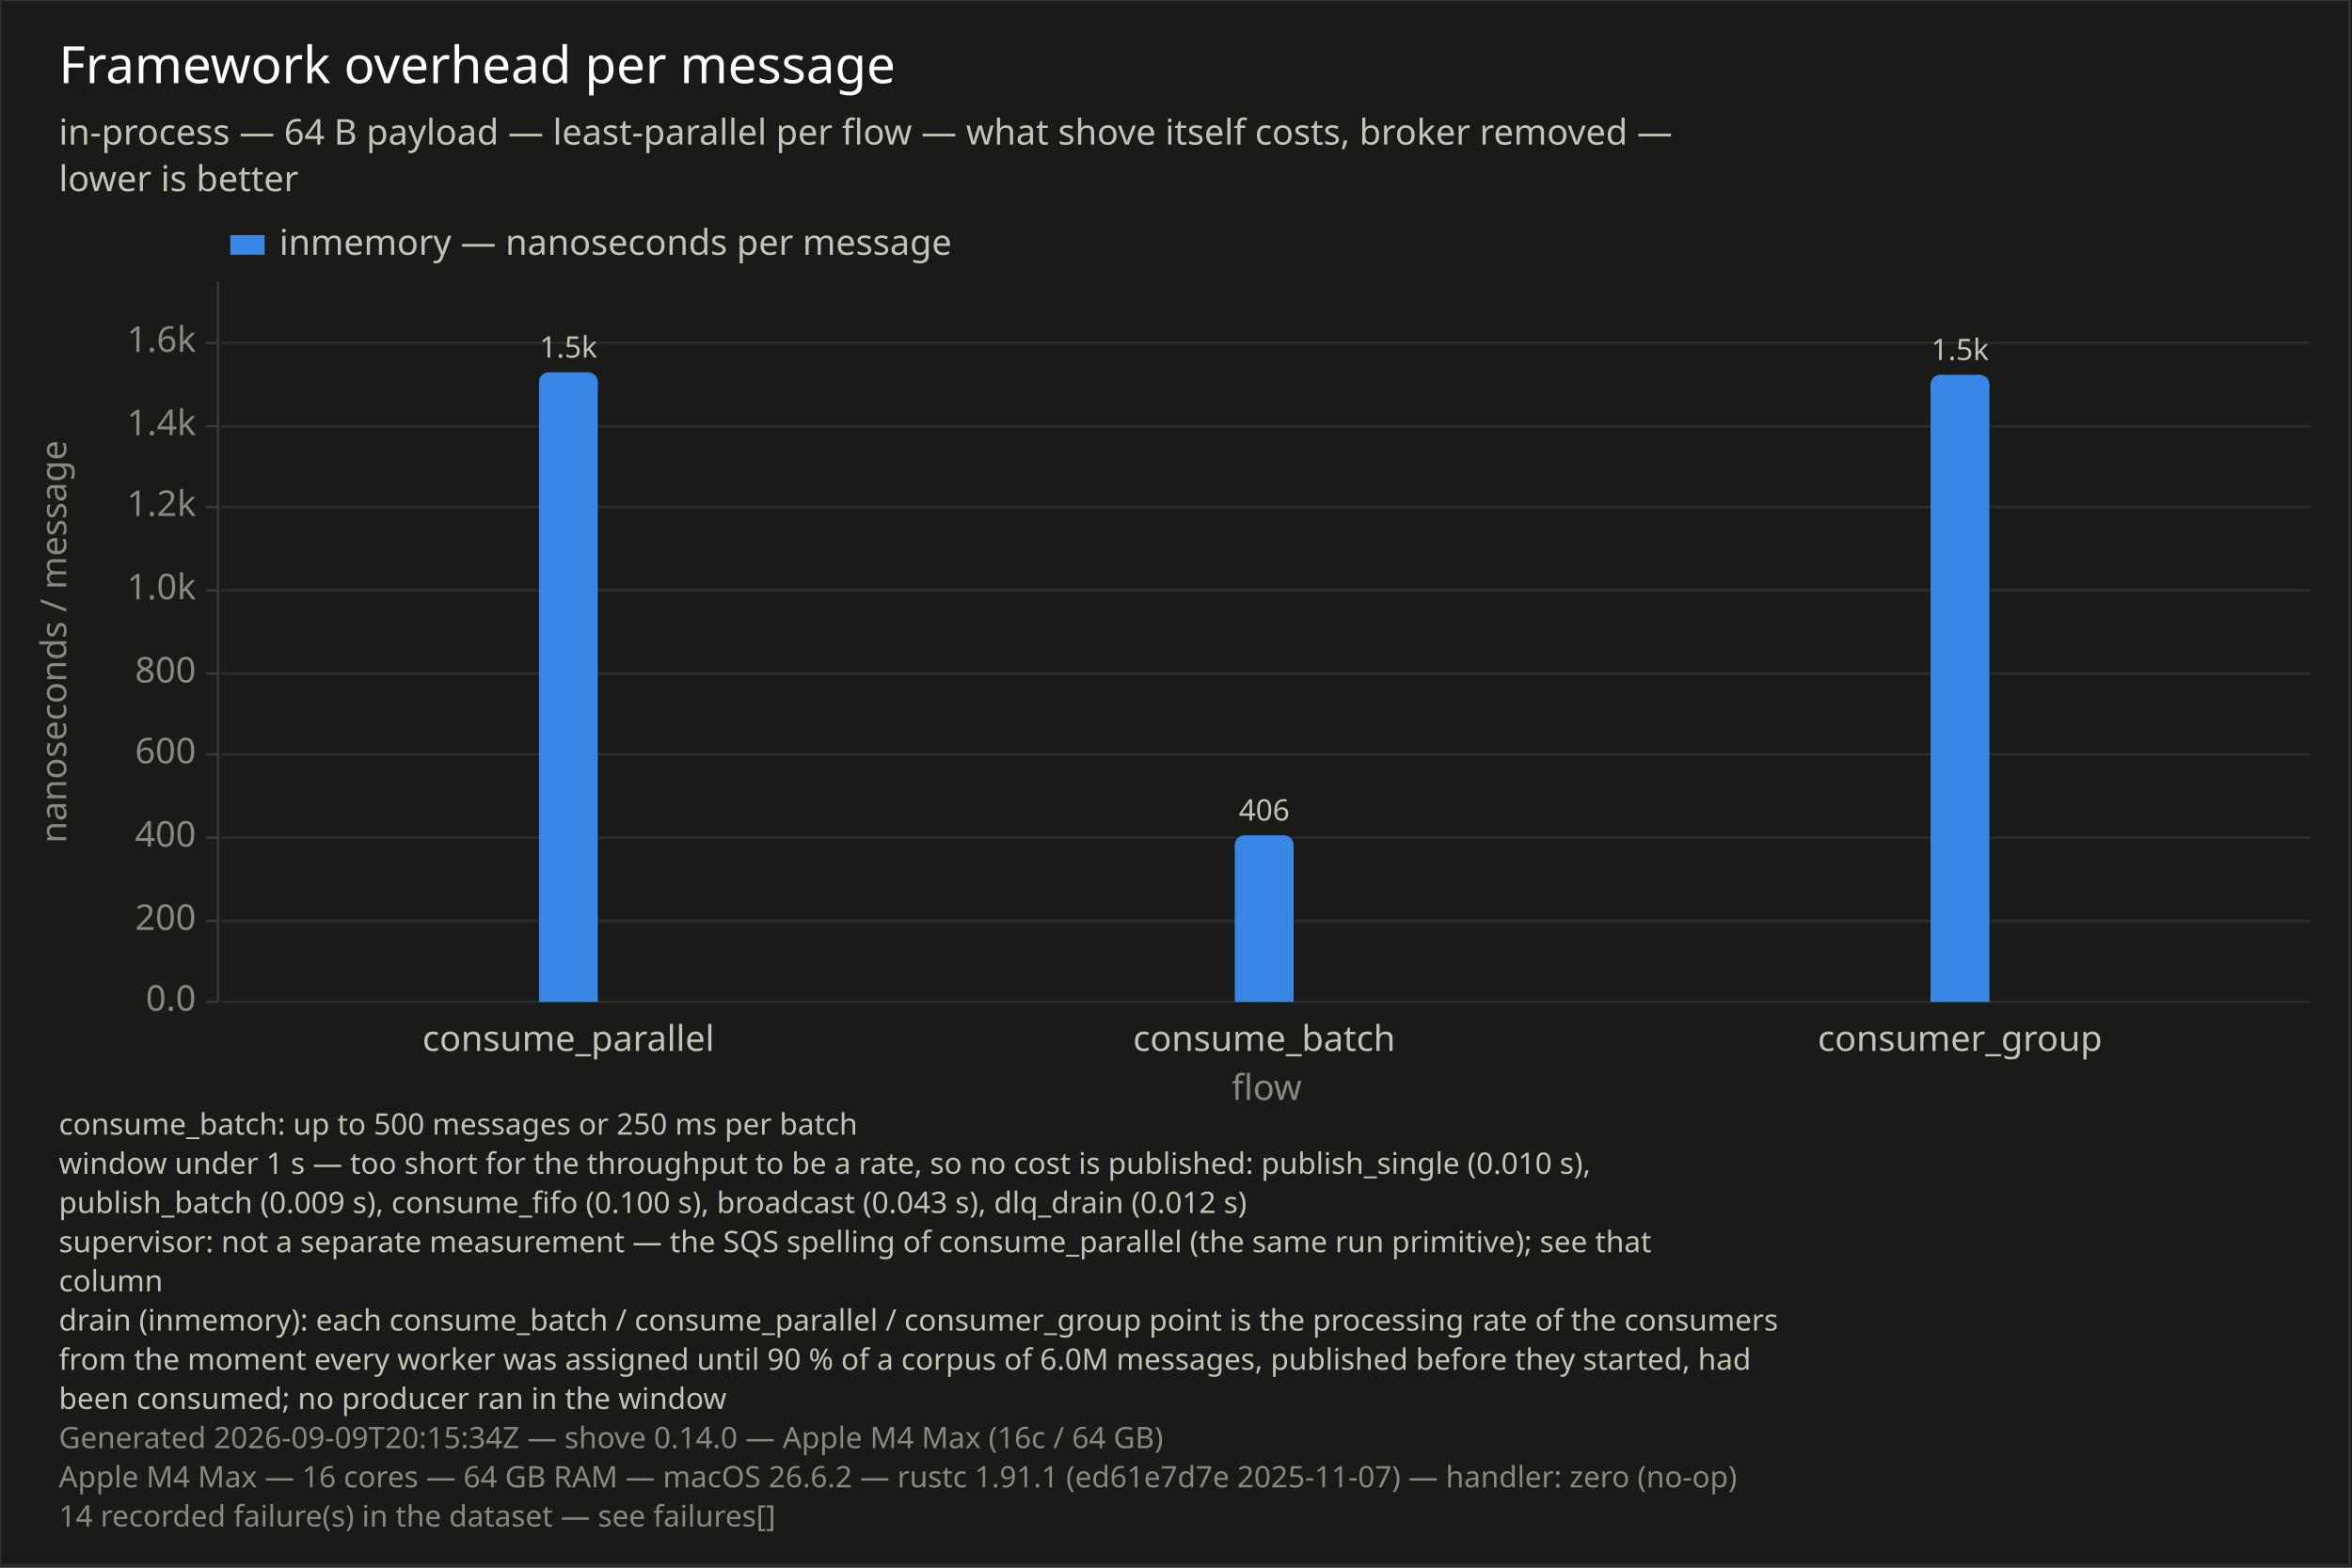
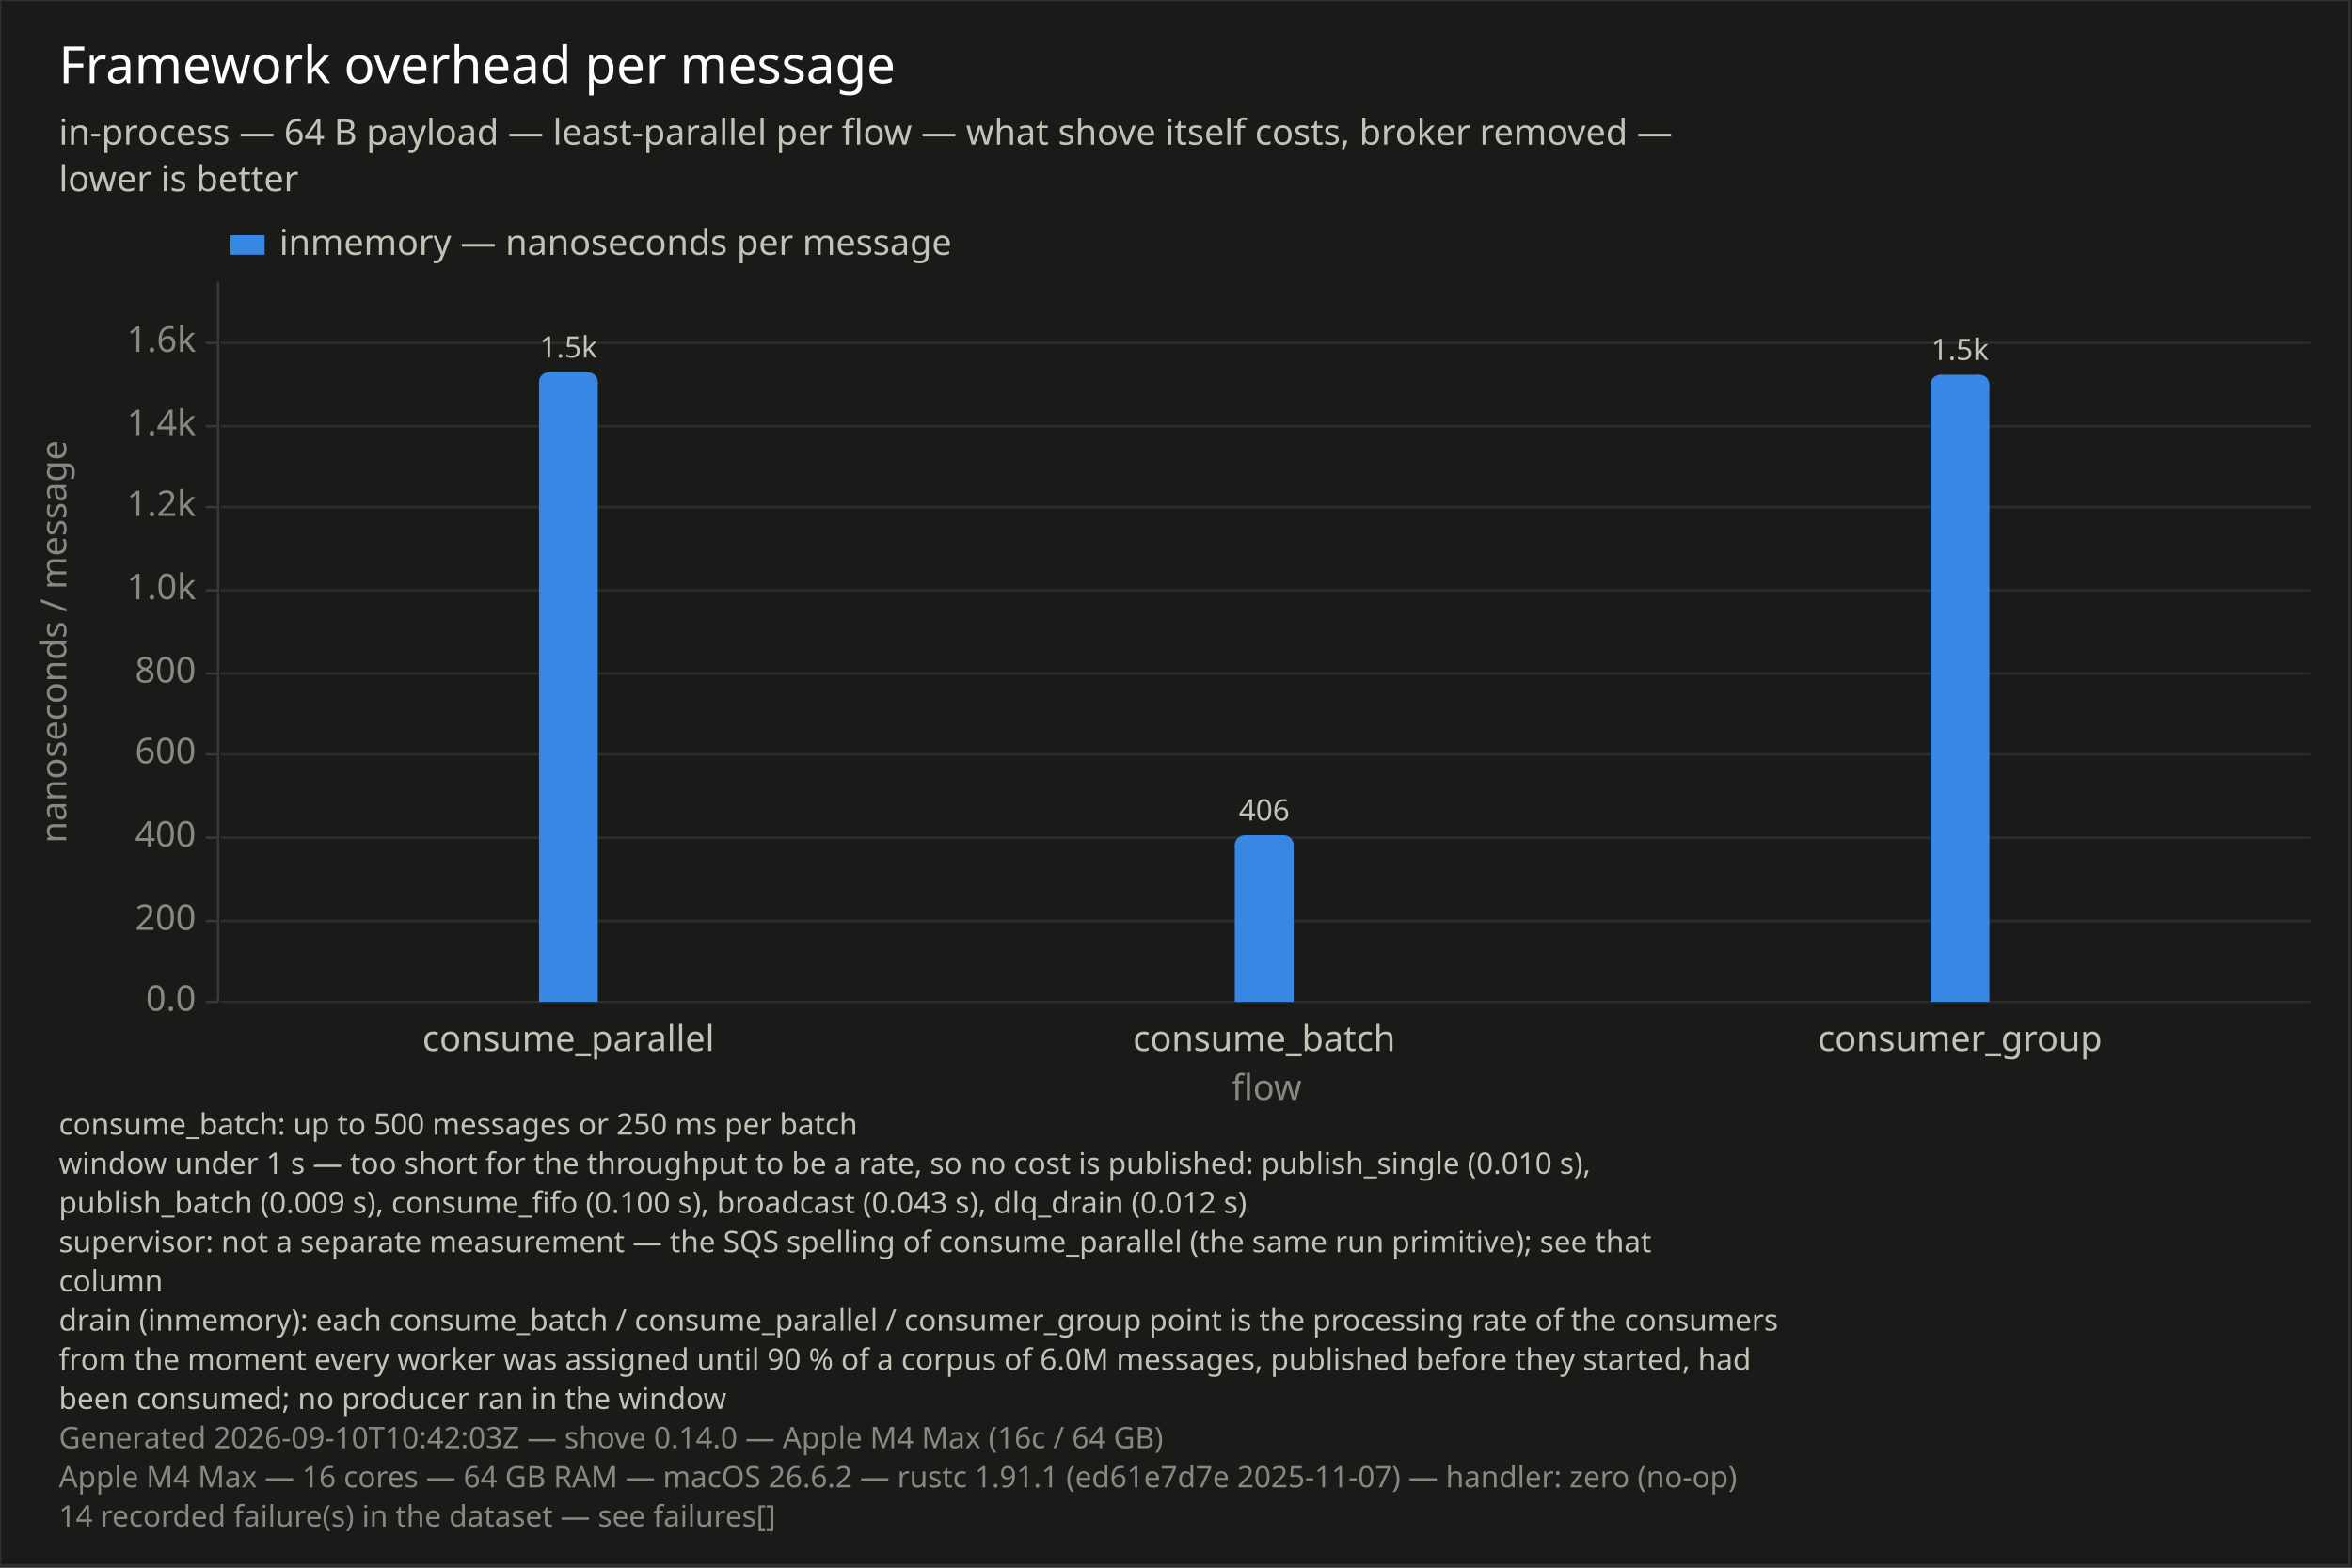
<svg xmlns="http://www.w3.org/2000/svg" width="960" height="640" viewBox="0 0 960 640">
  <rect x="0" y="0" width="960" height="640" opacity="1" fill="#1A1A19" stroke="none" />
  <rect x="0" y="0" width="959" height="639" opacity="0.1" fill="none" stroke="#FFFFFF" />
  <text x="24" y="18" dy="0.76em" text-anchor="start" font-family="sans-serif" font-size="20.968" opacity="1" fill="#FFFFFF">
Framework overhead per message
</text>
  <text x="24" y="48" dy="0.76em" text-anchor="start" font-family="sans-serif" font-size="14.516" opacity="1" fill="#C3C2B7">
in-process — 64 B payload — least-parallel per flow — what shove itself costs, broker removed —
</text>
  <text x="24" y="67" dy="0.76em" text-anchor="start" font-family="sans-serif" font-size="14.516" opacity="1" fill="#C3C2B7">
lower is better
</text>
  <text x="24" y="454" dy="0.76em" text-anchor="start" font-family="sans-serif" font-size="12.097" opacity="1" fill="#C3C2B7">
consume_batch: up to 500 messages or 250 ms per batch
</text>
  <text x="24" y="470" dy="0.76em" text-anchor="start" font-family="sans-serif" font-size="12.097" opacity="1" fill="#C3C2B7">
window under 1 s — too short for the throughput to be a rate, so no cost is published: publish_single (0.010 s),
</text>
  <text x="24" y="486" dy="0.76em" text-anchor="start" font-family="sans-serif" font-size="12.097" opacity="1" fill="#C3C2B7">
publish_batch (0.009 s), consume_fifo (0.100 s), broadcast (0.043 s), dlq_drain (0.012 s)
</text>
  <text x="24" y="502" dy="0.76em" text-anchor="start" font-family="sans-serif" font-size="12.097" opacity="1" fill="#C3C2B7">
supervisor: not a separate measurement — the SQS spelling of consume_parallel (the same run primitive); see that
</text>
  <text x="24" y="518" dy="0.76em" text-anchor="start" font-family="sans-serif" font-size="12.097" opacity="1" fill="#C3C2B7">
column
</text>
  <text x="24" y="534" dy="0.76em" text-anchor="start" font-family="sans-serif" font-size="12.097" opacity="1" fill="#C3C2B7">
drain (inmemory): each consume_batch / consume_parallel / consumer_group point is the processing rate of the consumers
</text>
  <text x="24" y="550" dy="0.76em" text-anchor="start" font-family="sans-serif" font-size="12.097" opacity="1" fill="#C3C2B7">
from the moment every worker was assigned until 90 % of a corpus of 6.0M messages, published before they started, had
</text>
  <text x="24" y="566" dy="0.76em" text-anchor="start" font-family="sans-serif" font-size="12.097" opacity="1" fill="#C3C2B7">
been consumed; no producer ran in the window
</text>
  <text x="24" y="582" dy="0.76em" text-anchor="start" font-family="sans-serif" font-size="12.097" opacity="1" fill="#898781">
- Generated 2026-09-09T20:15:34Z — shove 0.14.0 — Apple M4 Max (16c / 64 GB)
+ Generated 2026-09-10T10:42:03Z — shove 0.14.0 — Apple M4 Max (16c / 64 GB)
</text>
  <text x="24" y="598" dy="0.76em" text-anchor="start" font-family="sans-serif" font-size="12.097" opacity="1" fill="#898781">
Apple M4 Max — 16 cores — 64 GB RAM — macOS 26.6.2 — rustc 1.91.1 (ed61e7d7e 2025-11-07) — handler: zero (no-op)
</text>
  <text x="24" y="614" dy="0.76em" text-anchor="start" font-family="sans-serif" font-size="12.097" opacity="1" fill="#898781">
14 recorded failure(s) in the dataset — see failures[]
</text>
  <text x="16" y="262" dy="0.76em" text-anchor="middle" font-family="sans-serif" font-size="14.516" opacity="1" fill="#898781" transform="rotate(270, 16, 262)">
nanoseconds / message
</text>
  <line opacity="1" stroke="#2C2C2A" stroke-width="1" x1="90" y1="409" x2="943" y2="409" />
  <line opacity="1" stroke="#2C2C2A" stroke-width="1" x1="90" y1="376" x2="943" y2="376" />
  <line opacity="1" stroke="#2C2C2A" stroke-width="1" x1="90" y1="342" x2="943" y2="342" />
  <line opacity="1" stroke="#2C2C2A" stroke-width="1" x1="90" y1="308" x2="943" y2="308" />
  <line opacity="1" stroke="#2C2C2A" stroke-width="1" x1="90" y1="275" x2="943" y2="275" />
  <line opacity="1" stroke="#2C2C2A" stroke-width="1" x1="90" y1="241" x2="943" y2="241" />
  <line opacity="1" stroke="#2C2C2A" stroke-width="1" x1="90" y1="207" x2="943" y2="207" />
  <line opacity="1" stroke="#2C2C2A" stroke-width="1" x1="90" y1="174" x2="943" y2="174" />
  <line opacity="1" stroke="#2C2C2A" stroke-width="1" x1="90" y1="140" x2="943" y2="140" />
  <polyline fill="none" opacity="1" stroke="#383835" stroke-width="1" points="89,115 89,409 " />
  <text x="80" y="409" dy="0.5ex" text-anchor="end" font-family="sans-serif" font-size="14.516" opacity="1" fill="#898781">
0.0
</text>
  <polyline fill="none" opacity="1" stroke="#383835" stroke-width="1" points="84,409 89,409 " />
  <text x="80" y="376" dy="0.5ex" text-anchor="end" font-family="sans-serif" font-size="14.516" opacity="1" fill="#898781">
200
</text>
  <polyline fill="none" opacity="1" stroke="#383835" stroke-width="1" points="84,376 89,376 " />
  <text x="80" y="342" dy="0.5ex" text-anchor="end" font-family="sans-serif" font-size="14.516" opacity="1" fill="#898781">
400
</text>
  <polyline fill="none" opacity="1" stroke="#383835" stroke-width="1" points="84,342 89,342 " />
  <text x="80" y="308" dy="0.5ex" text-anchor="end" font-family="sans-serif" font-size="14.516" opacity="1" fill="#898781">
600
</text>
  <polyline fill="none" opacity="1" stroke="#383835" stroke-width="1" points="84,308 89,308 " />
  <text x="80" y="275" dy="0.5ex" text-anchor="end" font-family="sans-serif" font-size="14.516" opacity="1" fill="#898781">
800
</text>
  <polyline fill="none" opacity="1" stroke="#383835" stroke-width="1" points="84,275 89,275 " />
  <text x="80" y="241" dy="0.5ex" text-anchor="end" font-family="sans-serif" font-size="14.516" opacity="1" fill="#898781">
1.0k
</text>
  <polyline fill="none" opacity="1" stroke="#383835" stroke-width="1" points="84,241 89,241 " />
  <text x="80" y="207" dy="0.5ex" text-anchor="end" font-family="sans-serif" font-size="14.516" opacity="1" fill="#898781">
1.2k
</text>
  <polyline fill="none" opacity="1" stroke="#383835" stroke-width="1" points="84,207 89,207 " />
  <text x="80" y="174" dy="0.5ex" text-anchor="end" font-family="sans-serif" font-size="14.516" opacity="1" fill="#898781">
1.4k
</text>
  <polyline fill="none" opacity="1" stroke="#383835" stroke-width="1" points="84,174 89,174 " />
  <text x="80" y="140" dy="0.5ex" text-anchor="end" font-family="sans-serif" font-size="14.516" opacity="1" fill="#898781">
1.6k
</text>
  <polyline fill="none" opacity="1" stroke="#383835" stroke-width="1" points="84,140 89,140 " />
  <rect x="220" y="156" width="24" height="253" opacity="1" fill="#3987E5" stroke="none" />
  <rect x="224" y="152" width="16" height="5" opacity="1" fill="#3987E5" stroke="none" />
  <circle cx="224" cy="156" r="4" opacity="1" fill="#3987E5" stroke="none" stroke-width="0" />
  <circle cx="240" cy="156" r="4" opacity="1" fill="#3987E5" stroke="none" stroke-width="0" />
  <text x="232" y="149" dy="-0.5ex" text-anchor="middle" font-family="sans-serif" font-size="12.097" opacity="1" fill="#C3C2B7">
1.5k
</text>
  <rect x="504" y="345" width="24" height="64" opacity="1" fill="#3987E5" stroke="none" />
  <rect x="508" y="341" width="16" height="5" opacity="1" fill="#3987E5" stroke="none" />
  <circle cx="508" cy="345" r="4" opacity="1" fill="#3987E5" stroke="none" stroke-width="0" />
  <circle cx="524" cy="345" r="4" opacity="1" fill="#3987E5" stroke="none" stroke-width="0" />
  <text x="516" y="338" dy="-0.5ex" text-anchor="middle" font-family="sans-serif" font-size="12.097" opacity="1" fill="#C3C2B7">
406
</text>
  <rect x="788" y="157" width="24" height="252" opacity="1" fill="#3987E5" stroke="none" />
  <rect x="792" y="153" width="16" height="5" opacity="1" fill="#3987E5" stroke="none" />
  <circle cx="792" cy="157" r="4" opacity="1" fill="#3987E5" stroke="none" stroke-width="0" />
  <circle cx="808" cy="157" r="4" opacity="1" fill="#3987E5" stroke="none" stroke-width="0" />
  <text x="800" y="150" dy="-0.5ex" text-anchor="middle" font-family="sans-serif" font-size="12.097" opacity="1" fill="#C3C2B7">
1.5k
</text>
  <text x="232" y="418" dy="0.76em" text-anchor="middle" font-family="sans-serif" font-size="14.516" opacity="1" fill="#C3C2B7">
consume_parallel
</text>
  <text x="516" y="418" dy="0.76em" text-anchor="middle" font-family="sans-serif" font-size="14.516" opacity="1" fill="#C3C2B7">
consume_batch
</text>
  <text x="800" y="418" dy="0.76em" text-anchor="middle" font-family="sans-serif" font-size="14.516" opacity="1" fill="#C3C2B7">
consumer_group
</text>
  <text x="517" y="438" dy="0.76em" text-anchor="middle" font-family="sans-serif" font-size="14.516" opacity="1" fill="#898781">
flow
</text>
  <rect x="94" y="96" width="14" height="8" opacity="1" fill="#3987E5" stroke="none" />
  <text x="114" y="93" dy="0.76em" text-anchor="start" font-family="sans-serif" font-size="14.516" opacity="1" fill="#C3C2B7">
inmemory — nanoseconds per message
</text>
</svg>
